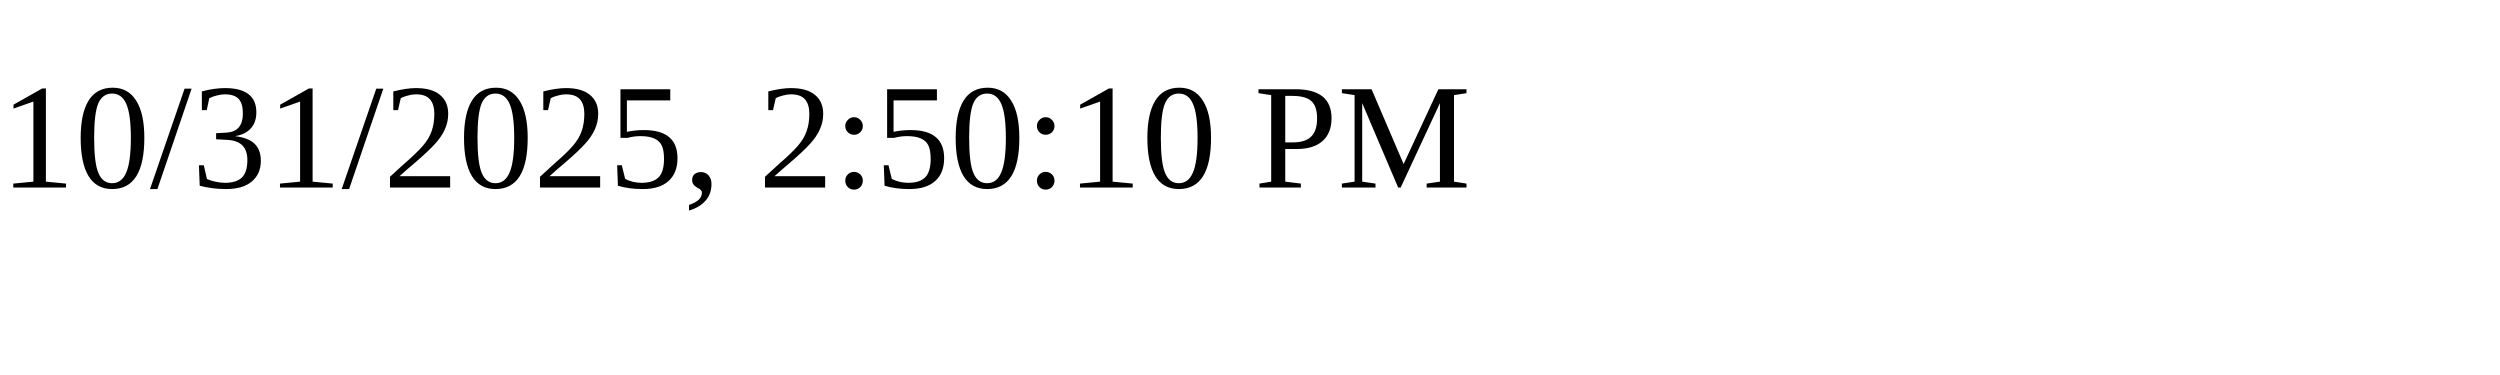
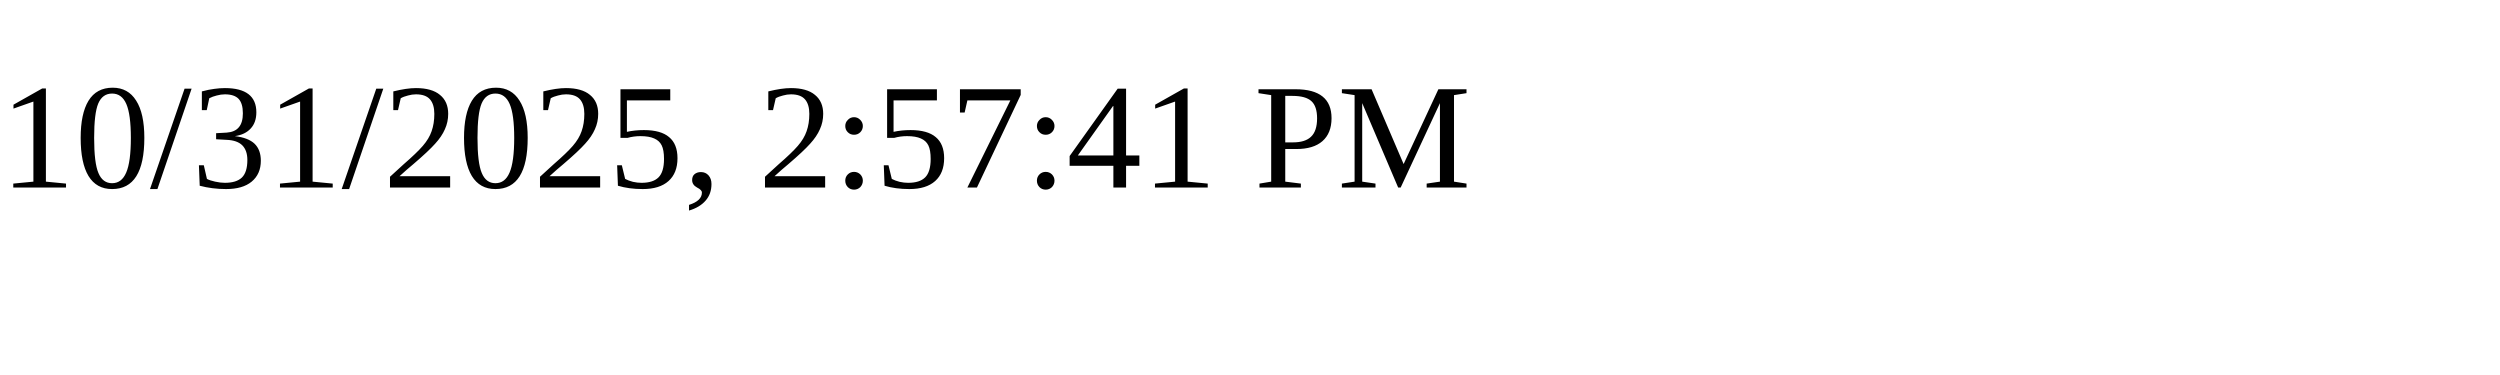
<svg xmlns="http://www.w3.org/2000/svg" height="30" width="200">
-   <text x="0" y="15">10/31/2025, 2:50:10 PM</text>
+   <text x="0" y="15">10/31/2025, 2:57:41 PM</text>
</svg>
